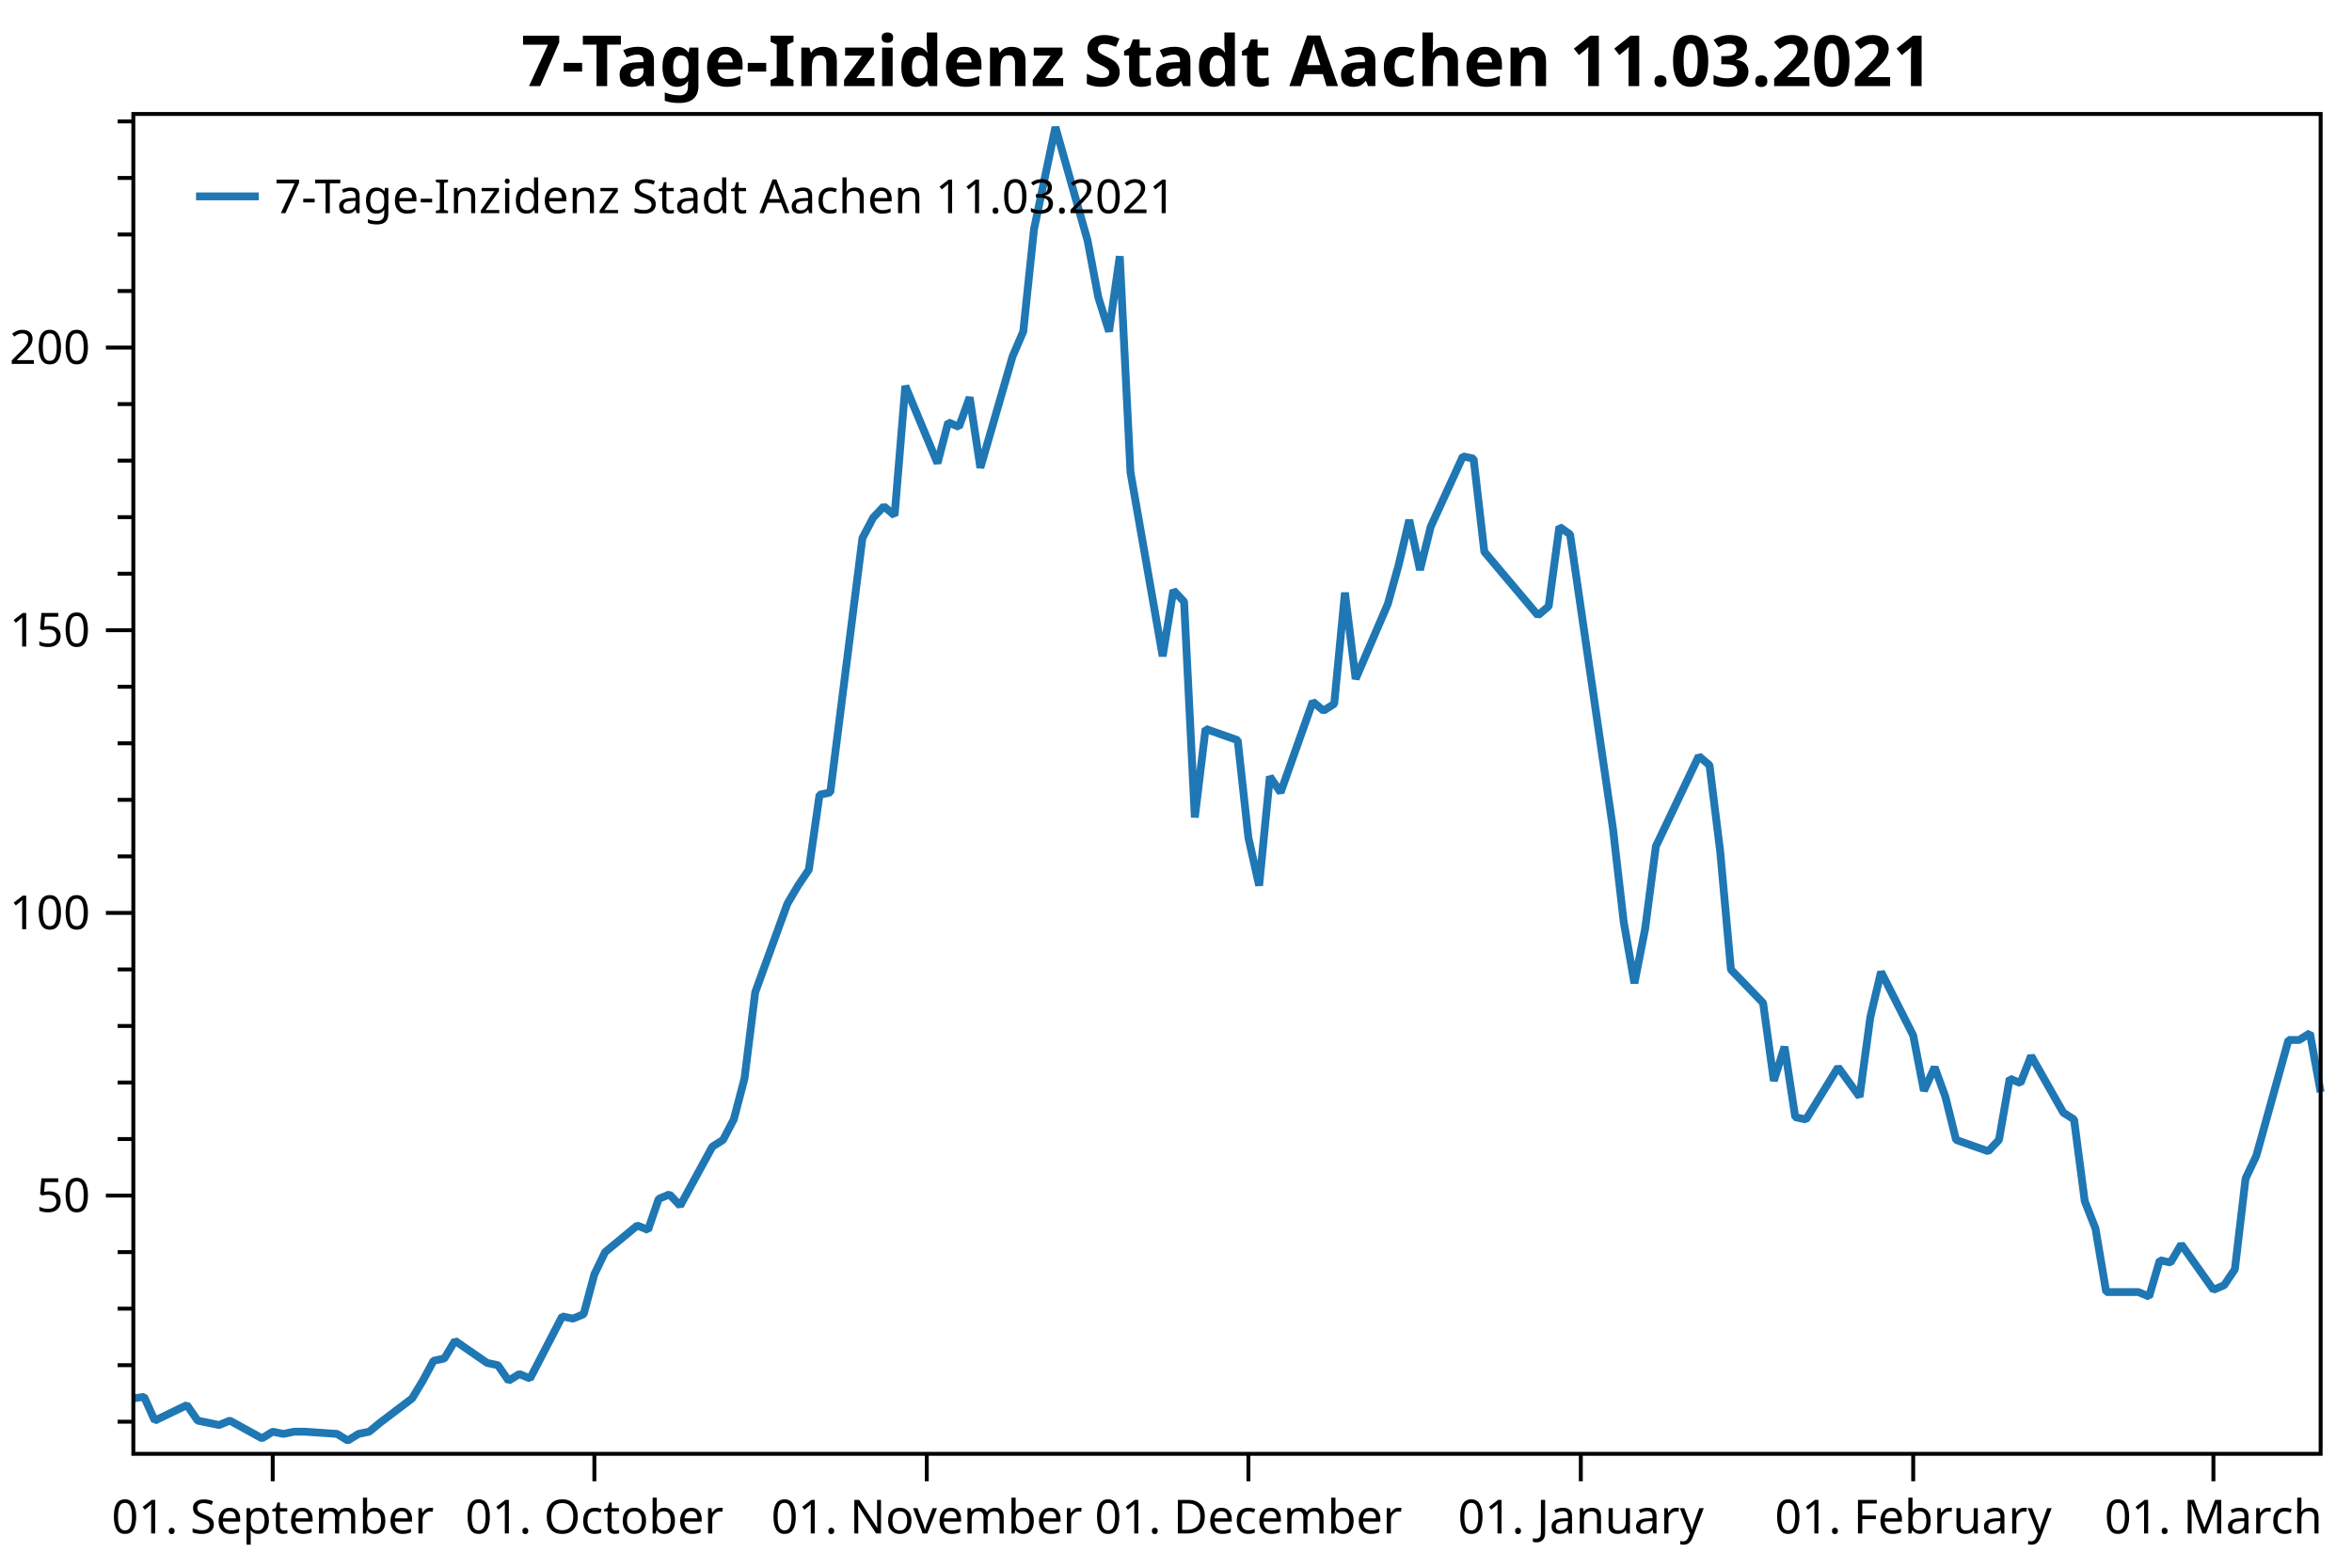
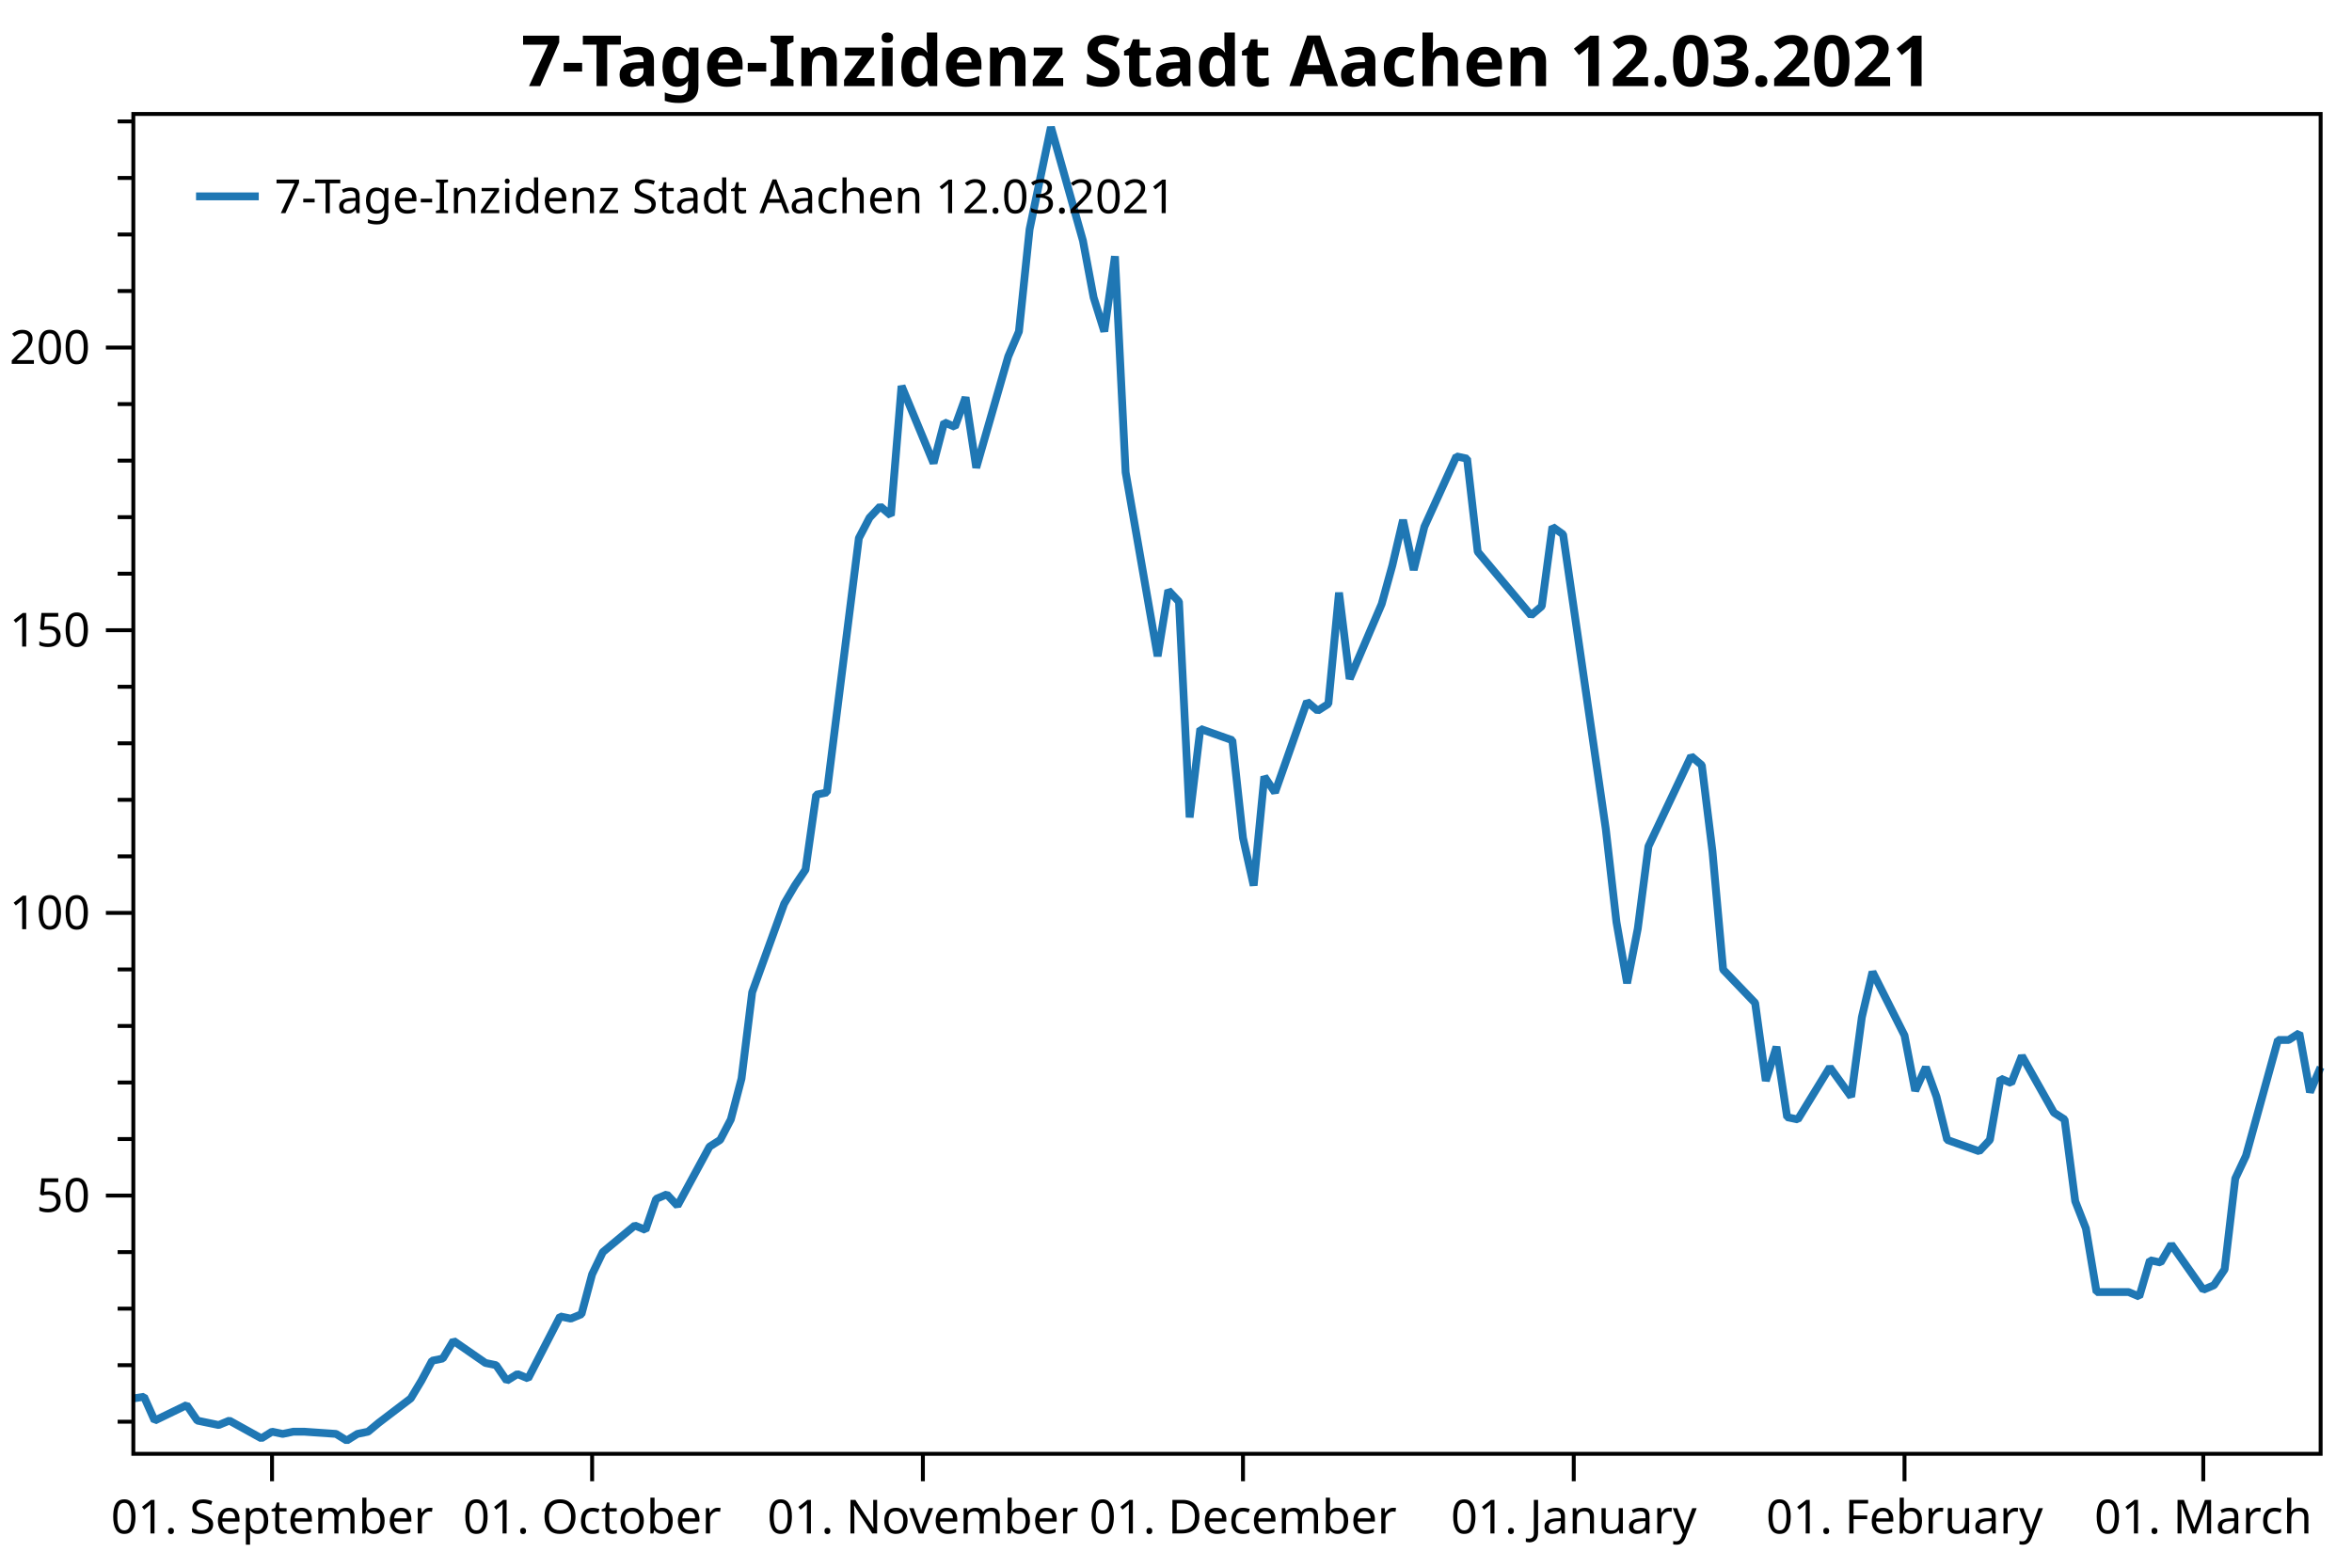
<svg xmlns="http://www.w3.org/2000/svg" width="600" height="400" version="1.1">
  <rect x="0" y="0" width="600" height="400" style="fill:rgb(255,255,255);stroke:none;" />
  <polyline points="34.012,362.754 30.012,362.754" style="fill:none;stroke:black;stroke-width:1" />
  <polyline points="34.012,348.329 30.012,348.329" style="fill:none;stroke:black;stroke-width:1" />
  <polyline points="34.012,333.904 30.012,333.904" style="fill:none;stroke:black;stroke-width:1" />
  <polyline points="34.012,319.479 30.012,319.479" style="fill:none;stroke:black;stroke-width:1" />
  <polyline points="34.012,290.629 30.012,290.629" style="fill:none;stroke:black;stroke-width:1" />
  <polyline points="34.012,276.204 30.012,276.204" style="fill:none;stroke:black;stroke-width:1" />
  <polyline points="34.012,261.779 30.012,261.779" style="fill:none;stroke:black;stroke-width:1" />
  <polyline points="34.012,247.354 30.012,247.354" style="fill:none;stroke:black;stroke-width:1" />
  <polyline points="34.012,218.504 30.012,218.504" style="fill:none;stroke:black;stroke-width:1" />
  <polyline points="34.012,204.079 30.012,204.079" style="fill:none;stroke:black;stroke-width:1" />
  <polyline points="34.012,189.654 30.012,189.654" style="fill:none;stroke:black;stroke-width:1" />
  <polyline points="34.012,175.23 30.012,175.23" style="fill:none;stroke:black;stroke-width:1" />
  <polyline points="34.012,146.38 30.012,146.38" style="fill:none;stroke:black;stroke-width:1" />
  <polyline points="34.012,131.955 30.012,131.955" style="fill:none;stroke:black;stroke-width:1" />
  <polyline points="34.012,117.53 30.012,117.53" style="fill:none;stroke:black;stroke-width:1" />
  <polyline points="34.012,103.105 30.012,103.105" style="fill:none;stroke:black;stroke-width:1" />
  <polyline points="34.012,74.255 30.012,74.255" style="fill:none;stroke:black;stroke-width:1" />
  <polyline points="34.012,59.83 30.012,59.83" style="fill:none;stroke:black;stroke-width:1" />
  <polyline points="34.012,45.405 30.012,45.405" style="fill:none;stroke:black;stroke-width:1" />
  <polyline points="34.012,30.98 30.012,30.98" style="fill:none;stroke:black;stroke-width:1" />
  <text dominant-baseline="middle" text-anchor="end" transform="translate(23.012,305.0541)" font-family="Segoe UI" font-size="12" font-weight="400" fill="black">50</text>
  <text dominant-baseline="middle" text-anchor="end" transform="translate(23.012,232.9293)" font-family="Segoe UI" font-size="12" font-weight="400" fill="black">100</text>
  <text dominant-baseline="middle" text-anchor="end" transform="translate(23.012,160.8045)" font-family="Segoe UI" font-size="12" font-weight="400" fill="black">150</text>
  <text dominant-baseline="middle" text-anchor="end" transform="translate(23.012,88.6798)" font-family="Segoe UI" font-size="12" font-weight="400" fill="black">200</text>
  <polyline points="34.012,305.054 27.012,305.054" style="fill:none;stroke:black;stroke-width:1" />
  <polyline points="34.012,232.929 27.012,232.929" style="fill:none;stroke:black;stroke-width:1" />
  <polyline points="34.012,160.804 27.012,160.804" style="fill:none;stroke:black;stroke-width:1" />
  <polyline points="34.012,88.68 27.012,88.68" style="fill:none;stroke:black;stroke-width:1" />
-   <text dominant-baseline="hanging" text-anchor="middle" transform="translate(69.5701,381.947)" font-family="Segoe UI" font-size="12" font-weight="400" fill="black">01. September</text>
-   <text dominant-baseline="hanging" text-anchor="middle" transform="translate(151.6271,381.947)" font-family="Segoe UI" font-size="12" font-weight="400" fill="black">01. October</text>
-   <text dominant-baseline="hanging" text-anchor="middle" transform="translate(236.4194,381.947)" font-family="Segoe UI" font-size="12" font-weight="400" fill="black">01. November</text>
-   <text dominant-baseline="hanging" text-anchor="middle" transform="translate(318.4765,381.947)" font-family="Segoe UI" font-size="12" font-weight="400" fill="black">01. December</text>
-   <text dominant-baseline="hanging" text-anchor="middle" transform="translate(403.2688,381.947)" font-family="Segoe UI" font-size="12" font-weight="400" fill="black">01. January</text>
-   <text dominant-baseline="hanging" text-anchor="middle" transform="translate(488.0611,381.947)" font-family="Segoe UI" font-size="12" font-weight="400" fill="black">01. February</text>
-   <text dominant-baseline="hanging" text-anchor="middle" transform="translate(564.6476,381.947)" font-family="Segoe UI" font-size="12" font-weight="400" fill="black">01. March</text>
-   <polyline points="69.57,370.947 69.57,377.947" style="fill:none;stroke:black;stroke-width:1" />
-   <polyline points="151.627,370.947 151.627,377.947" style="fill:none;stroke:black;stroke-width:1" />
-   <polyline points="236.419,370.947 236.419,377.947" style="fill:none;stroke:black;stroke-width:1" />
-   <polyline points="318.476,370.947 318.476,377.947" style="fill:none;stroke:black;stroke-width:1" />
-   <polyline points="403.269,370.947 403.269,377.947" style="fill:none;stroke:black;stroke-width:1" />
-   <polyline points="488.061,370.947 488.061,377.947" style="fill:none;stroke:black;stroke-width:1" />
-   <polyline points="564.648,370.947 564.648,377.947" style="fill:none;stroke:black;stroke-width:1" />
-   <polyline points="34.012,356.814 36.747,356.39 39.483,362.471 47.688,358.511 50.423,362.471 53.159,363.037 55.894,363.602 58.629,362.471 66.835,366.997 69.57,365.299 72.305,365.865 75.04,365.299 77.776,365.299 85.981,365.865 88.717,367.562 91.452,365.865 94.187,365.299 96.922,363.037 105.128,356.814 107.863,352.289 110.599,347.197 113.334,346.632 116.069,342.106 124.275,347.763 127.01,348.329 129.745,352.289 132.481,350.592 135.216,351.723 143.421,335.884 146.157,336.45 148.892,335.318 151.627,325.136 154.362,319.479 162.568,312.691 165.303,313.822 168.038,305.903 170.774,304.753 173.509,307.65 181.715,292.585 184.45,290.847 187.185,285.632 189.92,275.203 192.656,253.185 200.861,230.589 203.597,225.953 206.332,221.897 209.067,202.777 211.802,202.197 220.008,137.304 222.743,132.089 225.478,129.192 228.214,131.51 230.949,98.483 239.155,118.183 241.89,107.754 244.625,108.913 247.36,101.38 250.096,119.342 258.301,90.951 261.036,84.578 263.772,58.504 269.242,32.431 277.448,61.401 280.183,75.886 282.918,84.578 285.654,65.385 288.389,120.501 296.595,167.433 299.33,150.63 302.065,153.527 304.8,208.571 307.536,185.974 315.741,188.871 318.476,213.786 321.212,225.953 323.947,198.142 326.682,202.197 334.888,179.021 337.623,181.339 340.358,179.601 343.094,151.209 345.829,173.227 354.034,154.107 356.77,144.257 359.505,132.668 362.24,145.416 364.976,134.407 373.181,116.445 375.916,117.024 378.652,140.78 392.328,157.004 395.063,154.686 397.798,134.407 400.534,136.362 411.474,211.468 414.21,235.224 416.945,250.868 419.68,236.962 422.415,215.958 433.356,192.927 436.092,195.245 438.827,217.262 441.562,247.391 449.768,255.909 452.503,275.782 455.238,267.091 457.974,285.053 460.709,285.632 468.914,272.306 474.385,279.838 477.12,259.559 479.855,247.971 488.061,264.194 490.796,278.317 493.531,272.306 496.267,279.838 499.002,290.847 507.208,293.744 509.943,290.847 512.678,275.203 515.413,276.362 518.149,269.409 526.354,283.894 529.09,285.632 531.825,306.491 534.56,313.444 537.295,329.667 545.501,329.667 548.236,330.826 550.971,321.556 553.707,322.135 556.442,317.5 564.648,329.088 567.383,327.929 570.118,323.873 572.853,300.697 575.589,294.903 583.794,265.353 586.529,265.353 589.265,263.615 592,278.679" style="fill:none;stroke:rgb(31,119,180);stroke-width:2;stroke-linejoin:bevel" />
-   <text dominant-baseline="hanging" text-anchor="middle" transform="translate(313.006,8)" font-family="Segoe UI" font-size="18" font-weight="700" fill="black">7-Tage-Inzidenz Stadt Aachen 11.03.2021</text>
+   <text dominant-baseline="hanging" text-anchor="middle" transform="translate(69.3966,381.947)" font-family="Segoe UI" font-size="12" font-weight="400" fill="black">01. September</text>
+   <text dominant-baseline="hanging" text-anchor="middle" transform="translate(151.0534,381.947)" font-family="Segoe UI" font-size="12" font-weight="400" fill="black">01. October</text>
+   <text dominant-baseline="hanging" text-anchor="middle" transform="translate(235.4321,381.947)" font-family="Segoe UI" font-size="12" font-weight="400" fill="black">01. November</text>
+   <text dominant-baseline="hanging" text-anchor="middle" transform="translate(317.0888,381.947)" font-family="Segoe UI" font-size="12" font-weight="400" fill="black">01. December</text>
+   <text dominant-baseline="hanging" text-anchor="middle" transform="translate(401.4675,381.947)" font-family="Segoe UI" font-size="12" font-weight="400" fill="black">01. January</text>
+   <text dominant-baseline="hanging" text-anchor="middle" transform="translate(485.8462,381.947)" font-family="Segoe UI" font-size="12" font-weight="400" fill="black">01. February</text>
+   <text dominant-baseline="hanging" text-anchor="middle" transform="translate(562.0592,381.947)" font-family="Segoe UI" font-size="12" font-weight="400" fill="black">01. March</text>
+   <polyline points="69.397,370.947 69.397,377.947" style="fill:none;stroke:black;stroke-width:1" />
+   <polyline points="151.053,370.947 151.053,377.947" style="fill:none;stroke:black;stroke-width:1" />
+   <polyline points="235.432,370.947 235.432,377.947" style="fill:none;stroke:black;stroke-width:1" />
+   <polyline points="317.089,370.947 317.089,377.947" style="fill:none;stroke:black;stroke-width:1" />
+   <polyline points="401.467,370.947 401.467,377.947" style="fill:none;stroke:black;stroke-width:1" />
+   <polyline points="485.846,370.947 485.846,377.947" style="fill:none;stroke:black;stroke-width:1" />
+   <polyline points="562.059,370.947 562.059,377.947" style="fill:none;stroke:black;stroke-width:1" />
+   <polyline points="34.012,356.814 36.734,356.39 39.456,362.471 47.621,358.511 50.343,362.471 53.065,363.037 55.787,363.602 58.509,362.471 66.675,366.997 69.397,365.299 72.118,365.865 74.84,365.299 77.562,365.299 85.728,365.865 88.45,367.562 91.172,365.865 93.894,365.299 96.615,363.037 104.781,356.814 107.503,352.289 110.225,347.197 112.947,346.632 115.669,342.106 123.835,347.763 126.556,348.329 129.278,352.289 132,350.592 134.722,351.723 142.888,335.884 145.61,336.45 148.332,335.318 151.053,325.136 153.775,319.479 161.941,312.691 164.663,313.822 167.385,305.903 170.107,304.753 172.828,307.65 180.994,292.585 183.716,290.847 186.438,285.632 189.16,275.203 191.882,253.185 200.048,230.589 202.769,225.953 205.491,221.897 208.213,202.777 210.935,202.197 219.101,137.304 221.823,132.089 224.544,129.192 227.266,131.51 229.988,98.483 238.154,118.183 240.876,107.754 243.598,108.913 246.32,101.38 249.042,119.342 257.207,90.951 259.929,84.578 262.651,58.504 268.095,32.431 276.26,61.401 278.982,75.886 281.704,84.578 284.426,65.385 287.148,120.501 295.314,167.433 298.036,150.63 300.757,153.527 303.479,208.571 306.201,185.974 314.367,188.871 317.089,213.786 319.811,225.953 322.533,198.142 325.255,202.197 333.42,179.021 336.142,181.339 338.864,179.601 341.586,151.209 344.308,173.227 352.473,154.107 355.195,144.257 357.917,132.668 360.639,145.416 363.361,134.407 371.527,116.445 374.249,117.024 376.971,140.78 390.58,157.004 393.302,154.686 396.024,134.407 398.746,136.362 409.633,211.468 412.355,235.224 415.077,250.868 417.799,236.962 420.521,215.958 431.408,192.927 434.13,195.245 436.852,217.262 439.574,247.391 447.74,255.909 450.462,275.782 453.183,267.091 455.905,285.053 458.627,285.632 466.793,272.306 472.237,279.838 474.959,259.559 477.68,247.971 485.846,264.194 488.568,278.317 491.29,272.306 494.012,279.838 496.734,290.847 504.899,293.744 507.621,290.847 510.343,275.203 513.065,276.362 515.787,269.409 523.953,283.894 526.675,285.632 529.396,306.491 532.118,313.444 534.84,329.667 543.006,329.667 545.728,330.826 548.45,321.556 551.172,322.135 553.894,317.5 562.059,329.088 564.781,327.929 567.503,323.873 570.225,300.697 572.947,294.903 581.112,265.353 583.834,265.353 586.556,263.615 589.278,278.679 592,272.306" style="fill:none;stroke:rgb(31,119,180);stroke-width:2;stroke-linejoin:bevel" />
+   <text dominant-baseline="hanging" text-anchor="middle" transform="translate(313.006,8)" font-family="Segoe UI" font-size="18" font-weight="700" fill="black">7-Tage-Inzidenz Stadt Aachen 12.03.2021</text>
  <polygon points="34.012,29.079 592,29.079 592,370.947 34.012,370.947" style="fill:none;stroke:black;stroke-width:1" />
  <polygon points="42.012,37.08 247.014,37.08 247.014,63.133 42.012,63.133" style="fill:none;stroke:none;" />
-   <text dominant-baseline="hanging" text-anchor="start" transform="translate(70.012,45.0795)" font-family="Segoe UI" font-size="12" font-weight="400" fill="black">7-Tage-Inzidenz Stadt Aachen 11.03.2021</text>
+   <text dominant-baseline="hanging" text-anchor="start" transform="translate(70.012,45.0795)" font-family="Segoe UI" font-size="12" font-weight="400" fill="black">7-Tage-Inzidenz Stadt Aachen 12.03.2021</text>
  <polyline points="50.012,50.106 66.012,50.106" style="fill:none;stroke:rgb(31,119,180);stroke-width:2" />
</svg>
